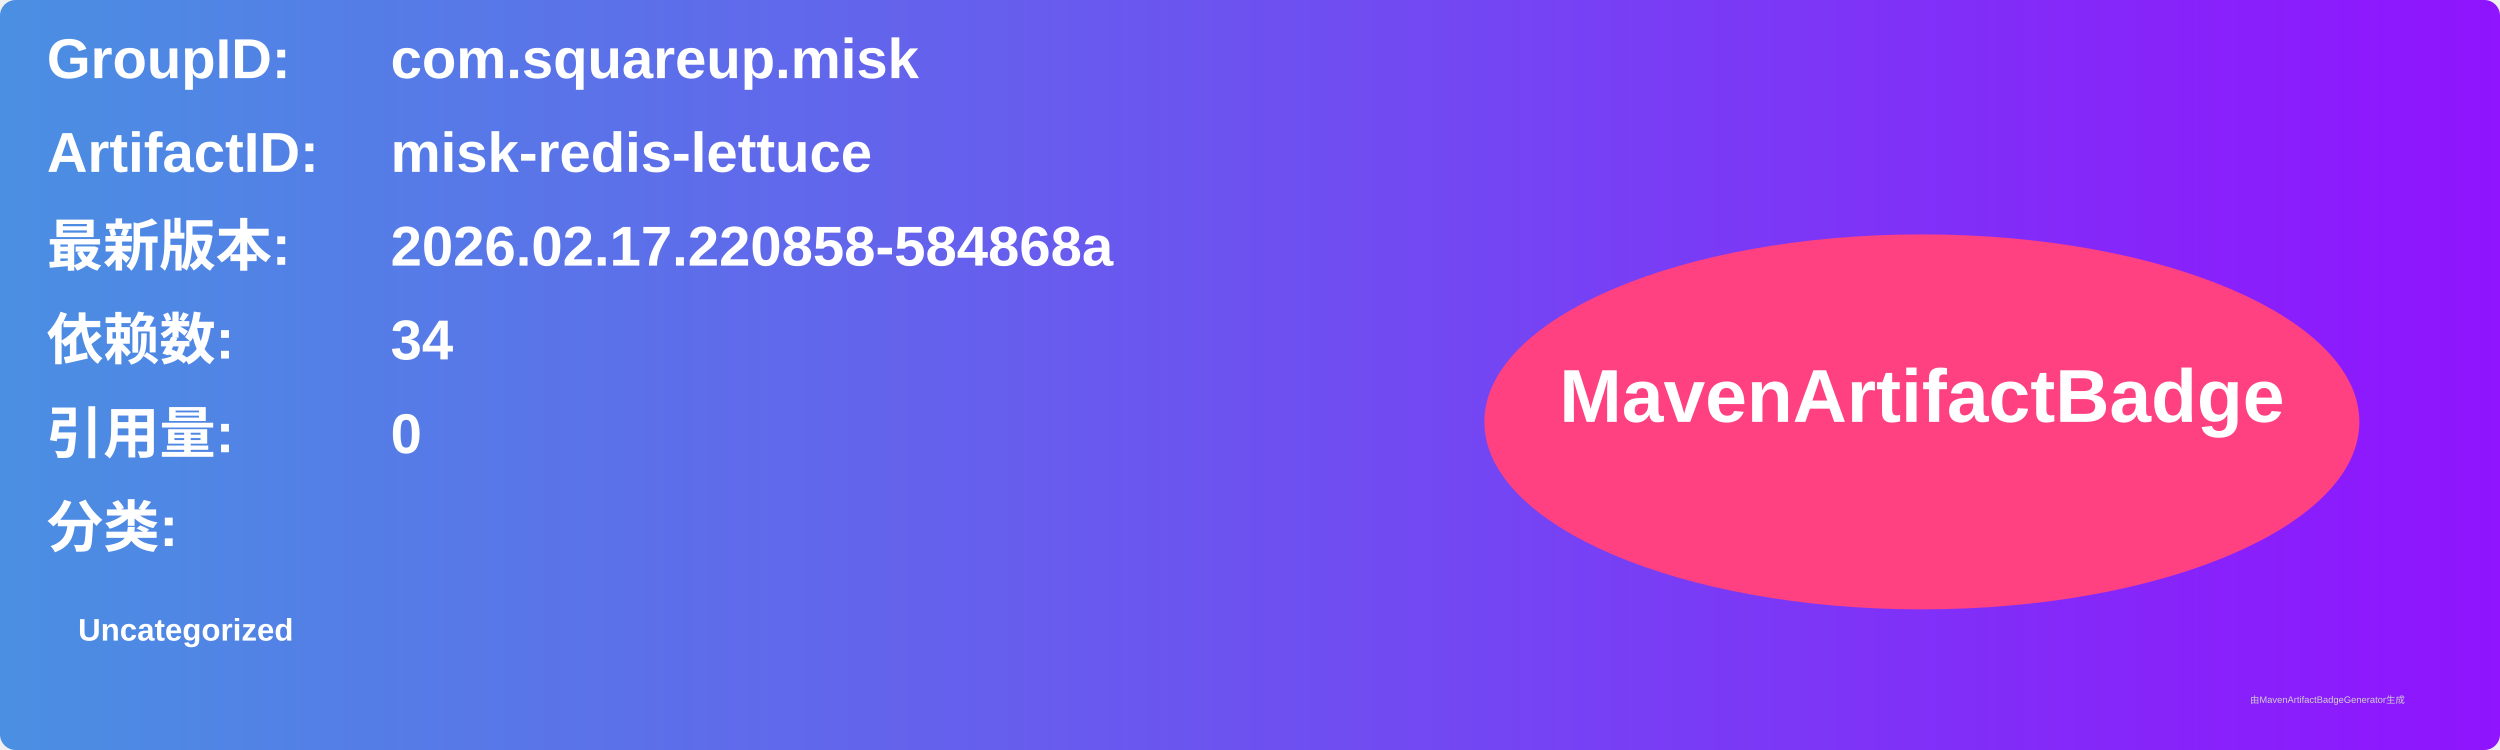
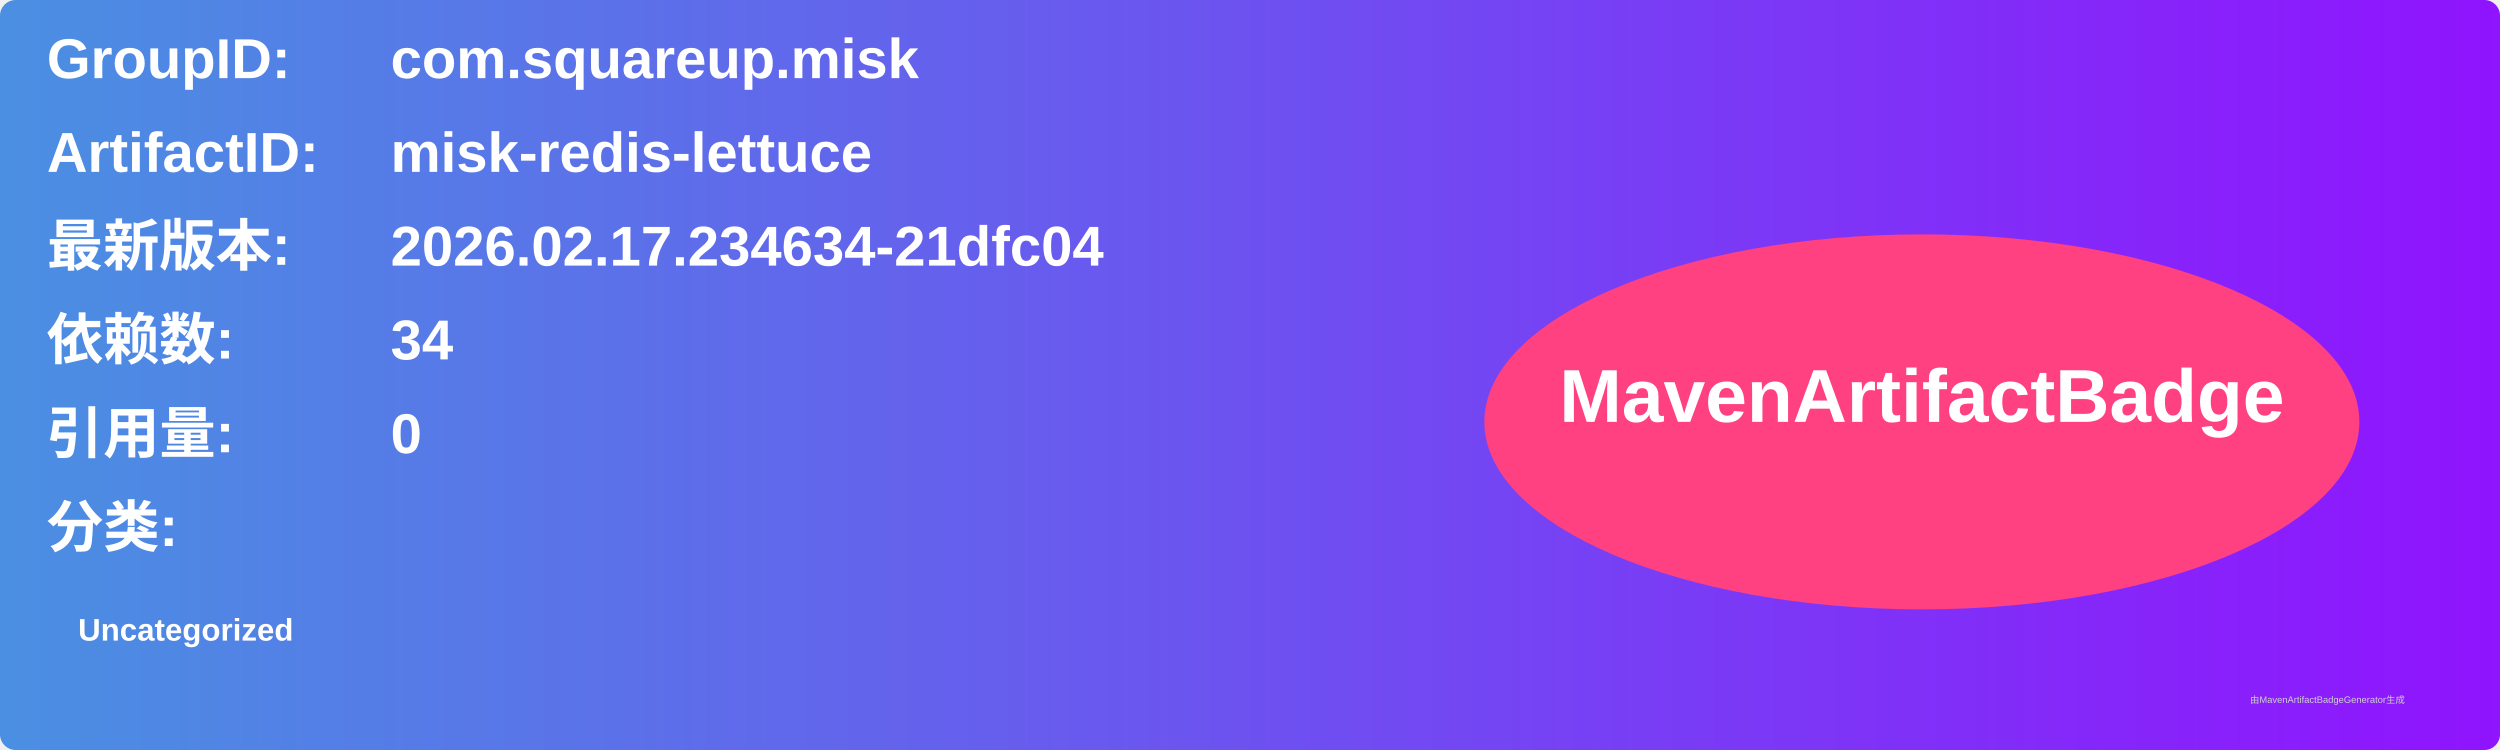
<svg xmlns="http://www.w3.org/2000/svg" width="800" height="240" viewBox="0 0 800 240">
  <linearGradient id="grad" x1="0%" y1="0%" x2="100%" y2="0%">
    <stop offset="0%" stop-color="#4a90e2" />
    <stop offset="100%" stop-color="#9013fe" />
  </linearGradient>
  <rect width="100%" height="100%" rx="5" ry="5" fill="url(#grad)" />
  <g transform="translate(15, 15)">
    <text x="0" y="10" font-family="Arial" font-size="18" fill="white" font-weight="bold" width="260">GroupID:</text>
    <text x="110" y="10" font-family="Arial" font-size="18" fill="white" font-weight="bold" width="460">com.squareup.misk</text>
    <text x="0" y="40" font-family="Arial" font-size="18" fill="white" font-weight="bold" width="260">ArtifactID:</text>
    <text x="110" y="40" font-family="Arial" font-size="18" fill="white" font-weight="bold" width="460">misk-redis-lettuce</text>
    <text x="0" y="70" font-family="Arial" font-size="18" fill="white" font-weight="bold">最新版本:</text>
    <text x="110" y="70" font-family="Arial" font-size="18" fill="white" font-weight="bold">
-       <tspan font-weight="bold">2026.02.17.220858-584868a</tspan>
+       <tspan font-weight="bold">2026.02.17.234634-21dfc04</tspan>
    </text>
    <text x="0" y="100" font-family="Arial" font-size="18" fill="white" font-weight="bold">依赖数: </text>
    <text x="110" y="100" font-family="Arial" font-size="18" fill="white">
      <tspan font-weight="bold">34</tspan>
    </text>
    <text x="0" y="130" font-family="Arial" font-size="18" fill="white" font-weight="bold">引用量: </text>
    <text x="110" y="130" font-family="Arial" font-size="18" fill="white">
      <tspan font-weight="bold">0</tspan>
    </text>
    <text x="0" y="160" font-family="Arial" font-size="18" fill="white" font-weight="bold">分类:</text>
    <text x="10" y="190" font-family="Arial" font-size="10" fill="white">
      <tspan font-weight="bold">Uncategorized</tspan>
    </text>
    <ellipse cx="600" cy="120" rx="140" ry="60" fill="#ff4081" />
    <text x="600" y="120" text-anchor="middle" font-family="Arial" font-size="24" fill="white" font-weight="bold">MavenArtifactBadge</text>
  </g>
  <text x="720" y="225" font-family="Arial" font-size="3" fill="#d0d0d0">由MavenArtifactBadgeGenerator生成</text>
</svg>
